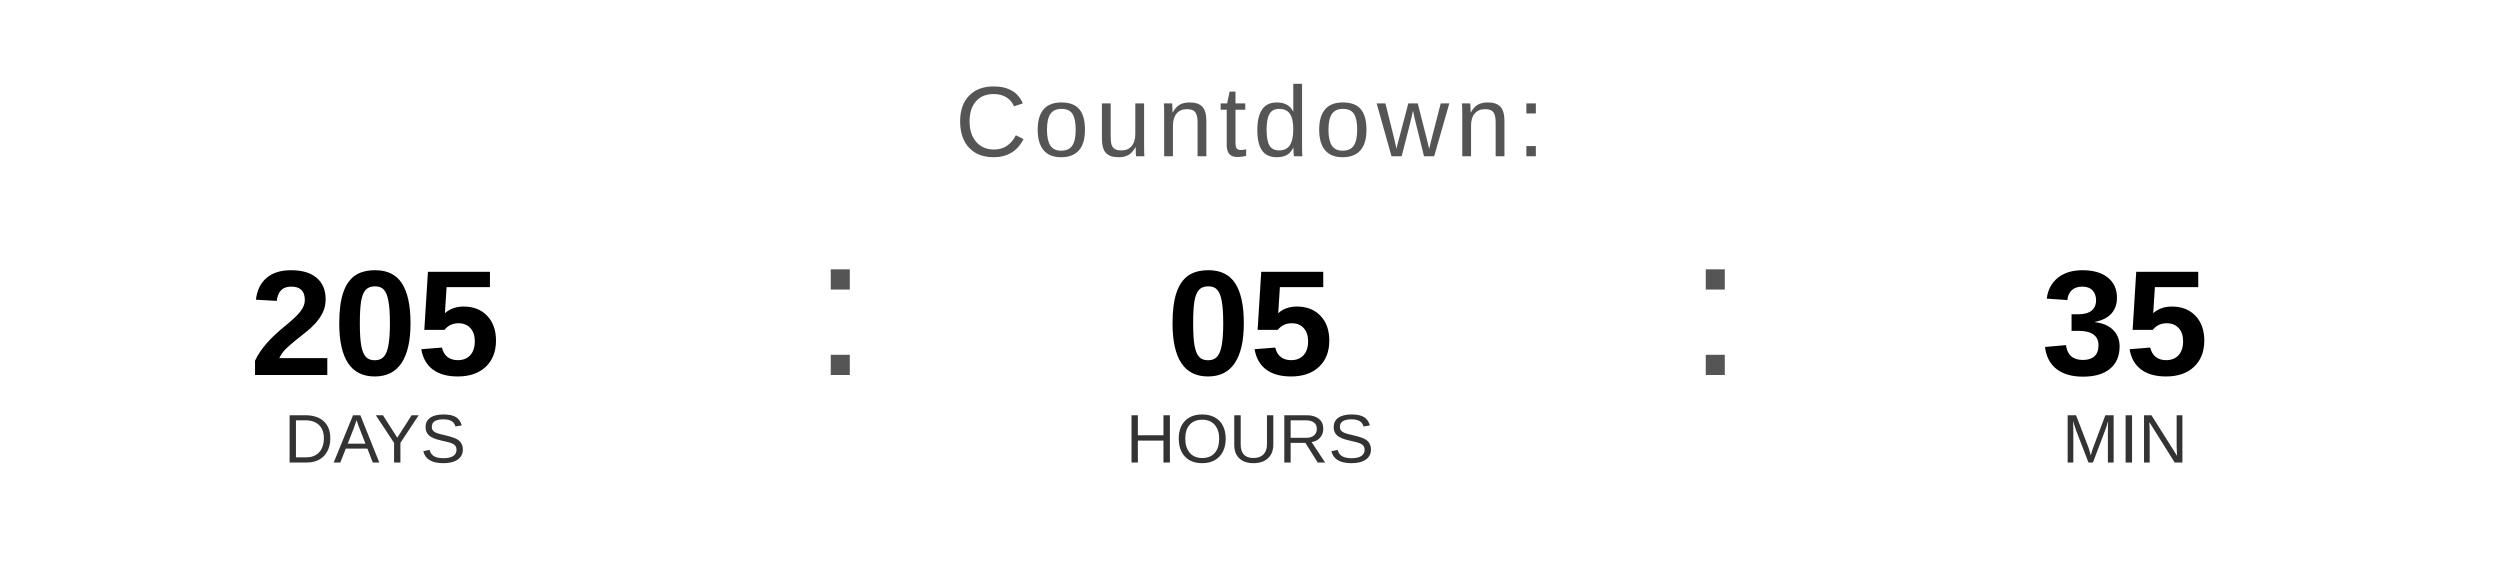
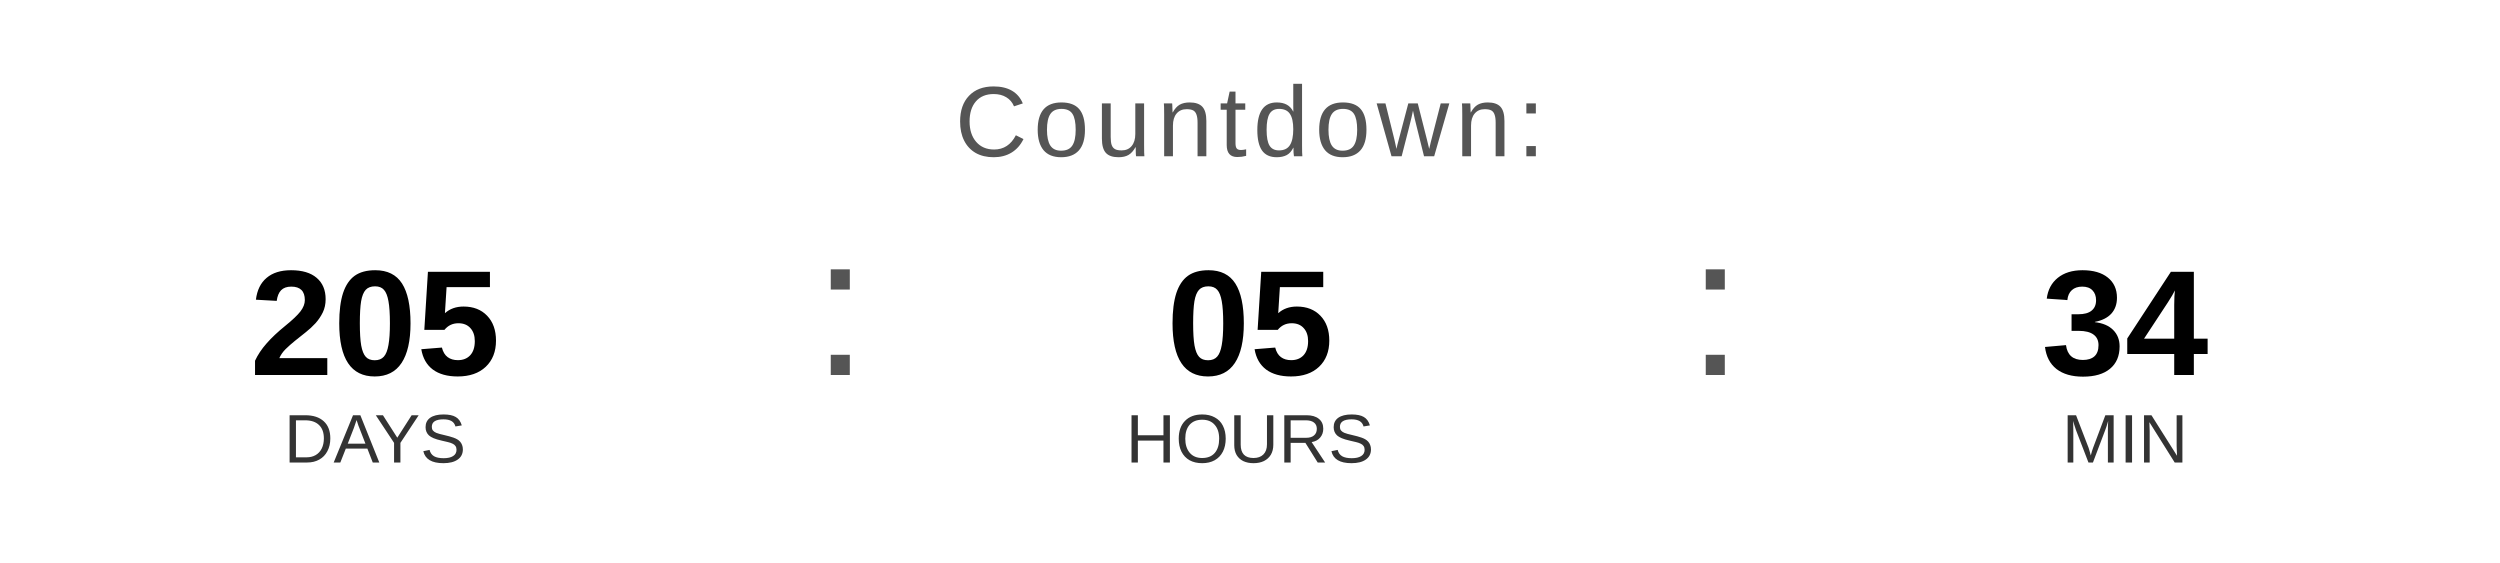
<svg xmlns="http://www.w3.org/2000/svg" width="400" height="90" viewBox="0 0 400 90">
  <text x="200" y="25" font-family="Arial, Helvetica, sans-serif" font-size="16" fill="#555555" text-anchor="middle" letter-spacing="1">
    Countdown:
  </text>
  <text x="60" y="60" font-family="Arial, Helvetica, sans-serif" font-size="24" font-weight="bold" fill="#000000" text-anchor="middle">205</text>
  <text x="60" y="74" font-family="Arial, Helvetica, sans-serif" font-size="11" fill="#333333" text-anchor="middle">DAYS</text>
  <text x="130" y="60" font-family="Arial, sans-serif" font-size="32" fill="#555555">:</text>
  <text x="200" y="60" font-family="Arial, Helvetica, sans-serif" font-size="24" font-weight="bold" fill="#000000" text-anchor="middle">05</text>
  <text x="200" y="74" font-family="Arial, Helvetica, sans-serif" font-size="11" fill="#333333" text-anchor="middle">HOURS</text>
  <text x="270" y="60" font-family="Arial, sans-serif" font-size="32" fill="#555555">:</text>
-   <text x="340" y="60" font-family="Arial, Helvetica, sans-serif" font-size="24" font-weight="bold" fill="#000000" text-anchor="middle">35</text>
+   <text x="340" y="60" font-family="Arial, Helvetica, sans-serif" font-size="24" font-weight="bold" fill="#000000" text-anchor="middle">34</text>
  <text x="340" y="74" font-family="Arial, Helvetica, sans-serif" font-size="11" fill="#333333" text-anchor="middle">MIN</text>
</svg>
